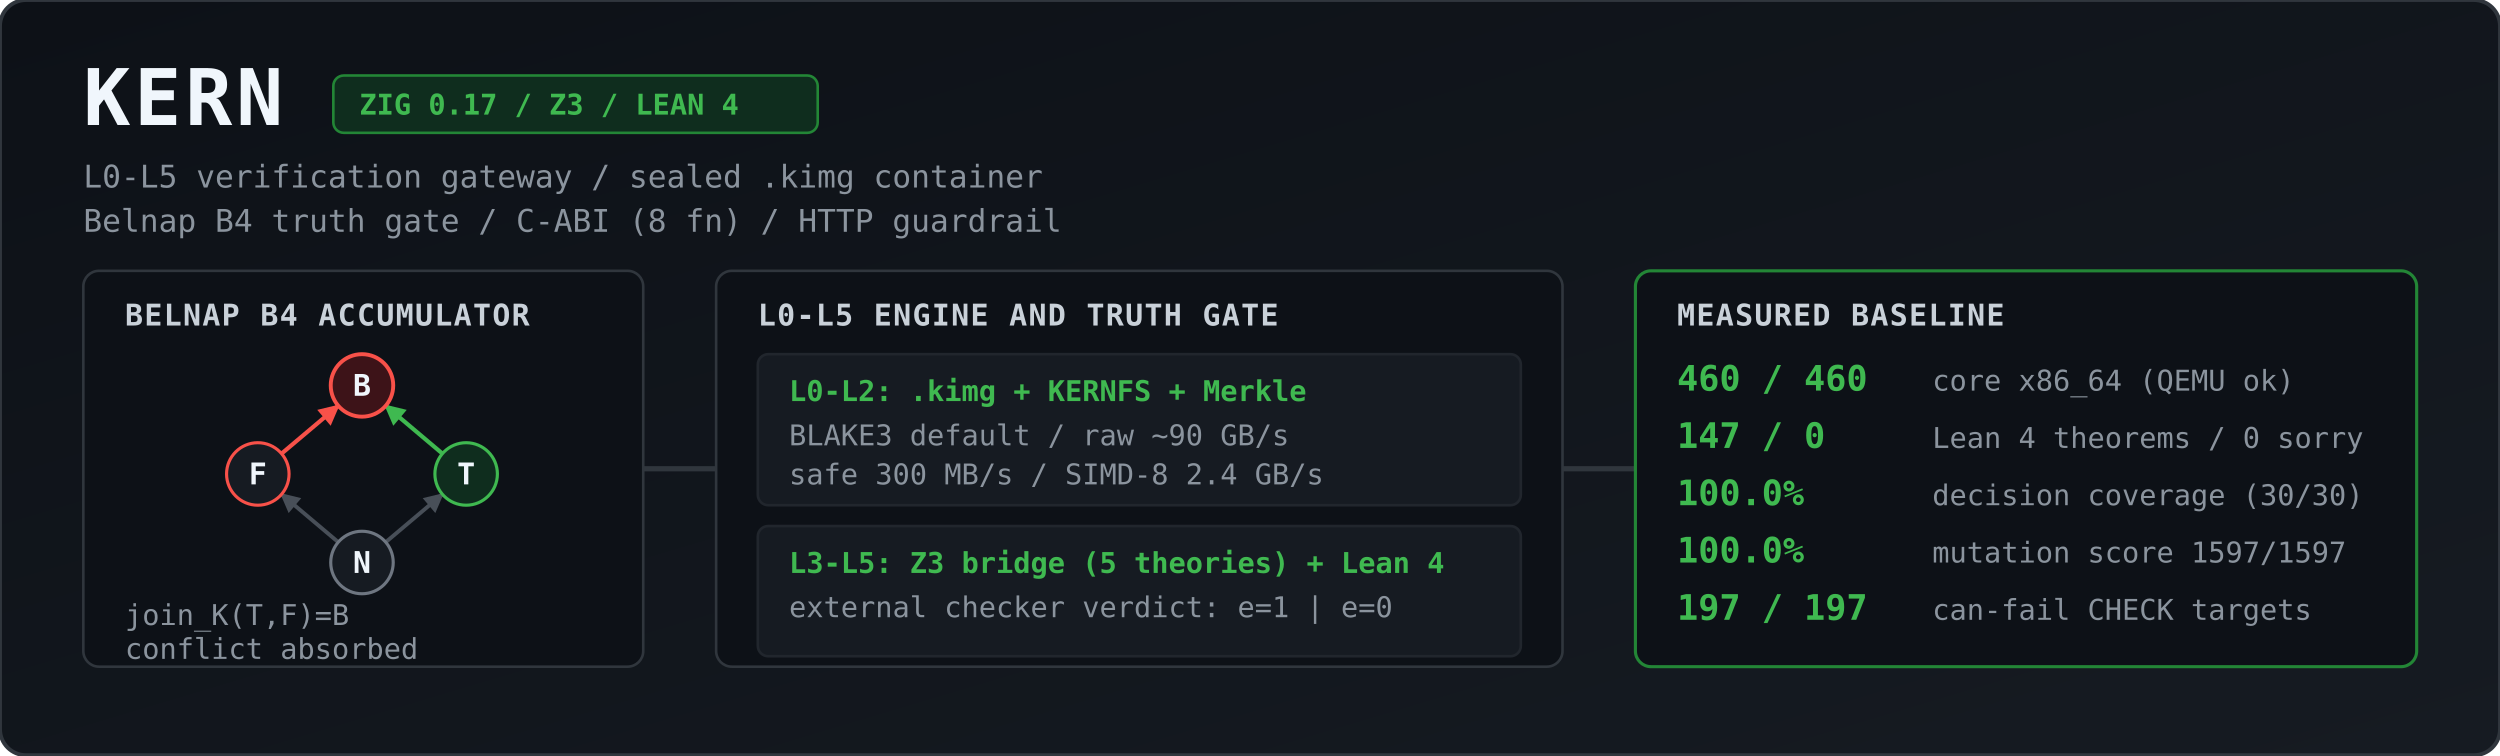
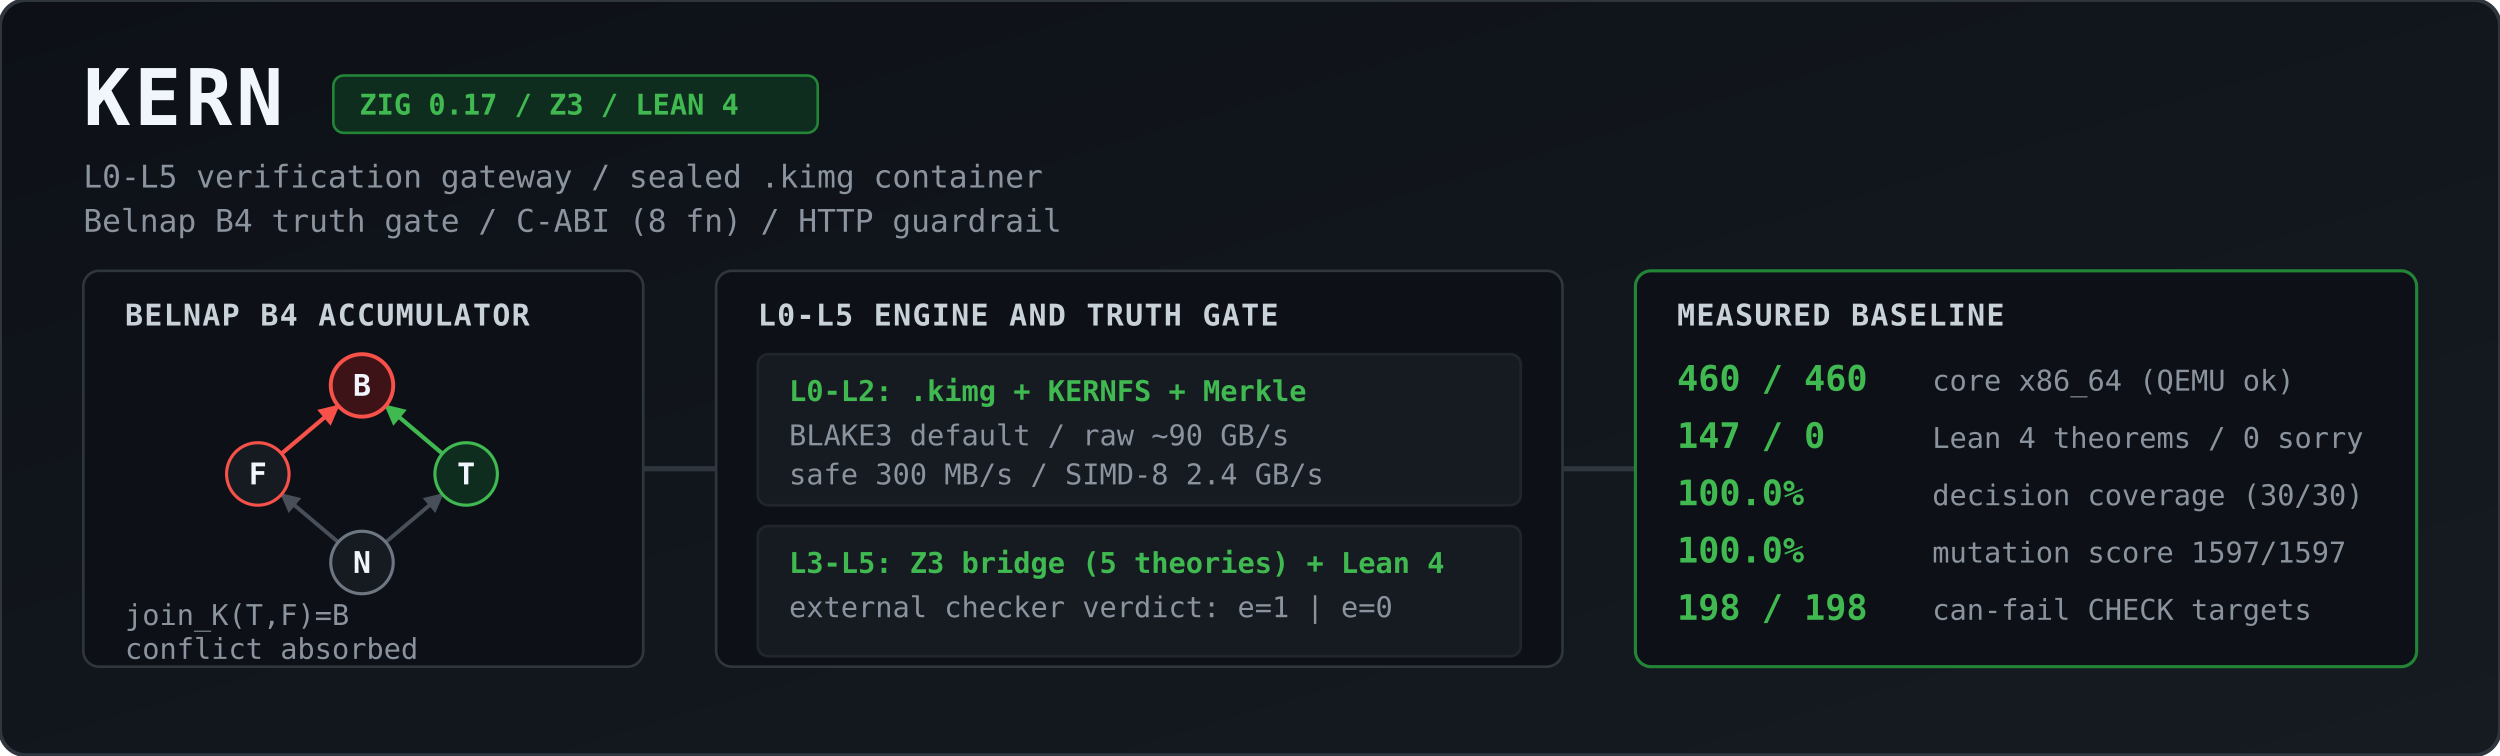
<svg xmlns="http://www.w3.org/2000/svg" viewBox="0 0 1344 406" width="100%" height="406" role="img" aria-label="KERN architecture and measured baseline">
  <defs>
    <linearGradient id="bg" x1="0" y1="0" x2="1" y2="1">
      <stop offset="0%" stop-color="#0d1117" />
      <stop offset="100%" stop-color="#161b22" />
    </linearGradient>
    <marker id="agrey" viewBox="0 0 10 10" refX="9" refY="5" markerWidth="5" markerHeight="5" orient="auto">
      <path d="M 0 0 L 10 5 L 0 10 z" fill="#484f58" />
    </marker>
    <marker id="ared" viewBox="0 0 10 10" refX="9" refY="5" markerWidth="5" markerHeight="5" orient="auto">
      <path d="M 0 0 L 10 5 L 0 10 z" fill="#f85149" />
    </marker>
    <marker id="agreen" viewBox="0 0 10 10" refX="9" refY="5" markerWidth="5" markerHeight="5" orient="auto">
      <path d="M 0 0 L 10 5 L 0 10 z" fill="#3fb950" />
    </marker>
    <style>
      .title { font: 700 30px ui-monospace, SFMono-Regular, Menlo, Monaco, Consolas, monospace; fill: #f0f6fc; letter-spacing: 1.5px; }
      .sub   { font: 400 12px ui-monospace, SFMono-Regular, Menlo, Monaco, Consolas, monospace; fill: #8b949e; }
      .badge { font: 600 11px ui-monospace, SFMono-Regular, Menlo, Monaco, Consolas, monospace; fill: #3fb950; }
      .hdr   { font: 700 11.5px ui-monospace, SFMono-Regular, Menlo, Monaco, Consolas, monospace; fill: #c9d1d9; letter-spacing: 0.5px; }
      .val   { font: 700 13.5px ui-monospace, SFMono-Regular, Menlo, Monaco, Consolas, monospace; fill: #3fb950; }
      .lbl   { font: 400 11px ui-monospace, SFMono-Regular, Menlo, Monaco, Consolas, monospace; fill: #8b949e; }
      .node  { font: 700 11.5px ui-monospace, SFMono-Regular, Menlo, Monaco, Consolas, monospace; fill: #f0f6fc; text-anchor: middle; }
    </style>
  </defs>
  <g transform="scale(1.4)">
    <rect width="960" height="290" rx="10" fill="url(#bg)" stroke="#30363d" stroke-width="1.5" />
    <text x="32" y="48" class="title">KERN</text>
    <rect x="128" y="29" width="186" height="22" rx="4" fill="#0f2d1e" stroke="#238636" stroke-width="1" />
    <text x="138" y="44" class="badge">ZIG 0.17 / Z3 / LEAN 4</text>
    <text x="32" y="72" class="sub">L0-L5 verification gateway / sealed .kimg container</text>
    <text x="32" y="89" class="sub">Belnap B4 truth gate / C-ABI (8 fn) / HTTP guardrail</text>
    <rect x="32" y="104" width="215" height="152" rx="6" fill="#0d1117" stroke="#30363d" />
    <text x="48" y="125" class="hdr">BELNAP B4 ACCUMULATOR</text>
    <line x1="129.9" y1="208.2" x2="108.1" y2="189.8" stroke="#484f58" stroke-width="1.5" marker-end="url(#agrey)" />
    <line x1="148.1" y1="208.2" x2="169.9" y2="189.8" stroke="#484f58" stroke-width="1.5" marker-end="url(#agrey)" />
    <line x1="108.1" y1="174.2" x2="129.9" y2="155.8" stroke="#f85149" stroke-width="1.6" marker-end="url(#ared)" />
    <line x1="169.9" y1="174.2" x2="148.1" y2="155.8" stroke="#3fb950" stroke-width="1.6" marker-end="url(#agreen)" />
    <circle cx="139" cy="148" r="12" fill="#3d1318" stroke="#f85149" stroke-width="1.5" />
    <text x="139" y="152" class="node">B</text>
    <circle cx="99" cy="182" r="12" fill="#161b22" stroke="#f85149" stroke-width="1.2" />
    <text x="99" y="186" class="node">F</text>
    <circle cx="179" cy="182" r="12" fill="#0f2d1e" stroke="#3fb950" stroke-width="1.2" />
    <text x="179" y="186" class="node">T</text>
    <circle cx="139" cy="216" r="12" fill="#161b22" stroke="#6e7681" stroke-width="1.2" />
    <text x="139" y="220" class="node">N</text>
    <text x="48" y="240" class="lbl">join_K(T,F)=B</text>
    <text x="48" y="253" class="lbl">conflict absorbed</text>
    <path d="M 247 180 L 275 180" stroke="#30363d" stroke-width="2" />
    <rect x="275" y="104" width="325" height="152" rx="6" fill="#0d1117" stroke="#30363d" />
    <text x="291" y="125" class="hdr">L0-L5 ENGINE AND TRUTH GATE</text>
    <rect x="291" y="136" width="293" height="58" rx="4" fill="#161b22" stroke="#21262d" />
    <text x="303" y="154" class="badge">L0-L2: .kimg + KERNFS + Merkle</text>
    <text x="303" y="171" class="lbl">BLAKE3 default / raw ~90 GB/s</text>
    <text x="303" y="186" class="lbl">safe 300 MB/s / SIMD-8 2.4 GB/s</text>
    <rect x="291" y="202" width="293" height="50" rx="4" fill="#161b22" stroke="#21262d" />
    <text x="303" y="220" class="badge">L3-L5: Z3 bridge (5 theories) + Lean 4</text>
    <text x="303" y="237" class="lbl">external checker verdict: e=1 | e=0</text>
    <path d="M 600 180 L 628 180" stroke="#30363d" stroke-width="2" />
    <rect x="628" y="104" width="300" height="152" rx="6" fill="#0d1117" stroke="#238636" stroke-width="1.2" />
    <text x="644" y="125" class="hdr">MEASURED BASELINE</text>
    <text x="644" y="150" class="val">460 / 460</text>
    <text x="742" y="150" class="lbl">core x86_64 (QEMU ok)</text>
    <text x="644" y="172" class="val">147 / 0</text>
    <text x="742" y="172" class="lbl">Lean 4 theorems / 0 sorry</text>
    <text x="644" y="194" class="val">100.0%</text>
    <text x="742" y="194" class="lbl">decision coverage (30/30)</text>
    <text x="644" y="216" class="val">100.0%</text>
    <text x="742" y="216" class="lbl">mutation score 1597/1597</text>
-     <text x="644" y="238" class="val">197 / 197</text>
+     <text x="644" y="238" class="val">198 / 198</text>
    <text x="742" y="238" class="lbl">can-fail CHECK targets</text>
  </g>
</svg>
